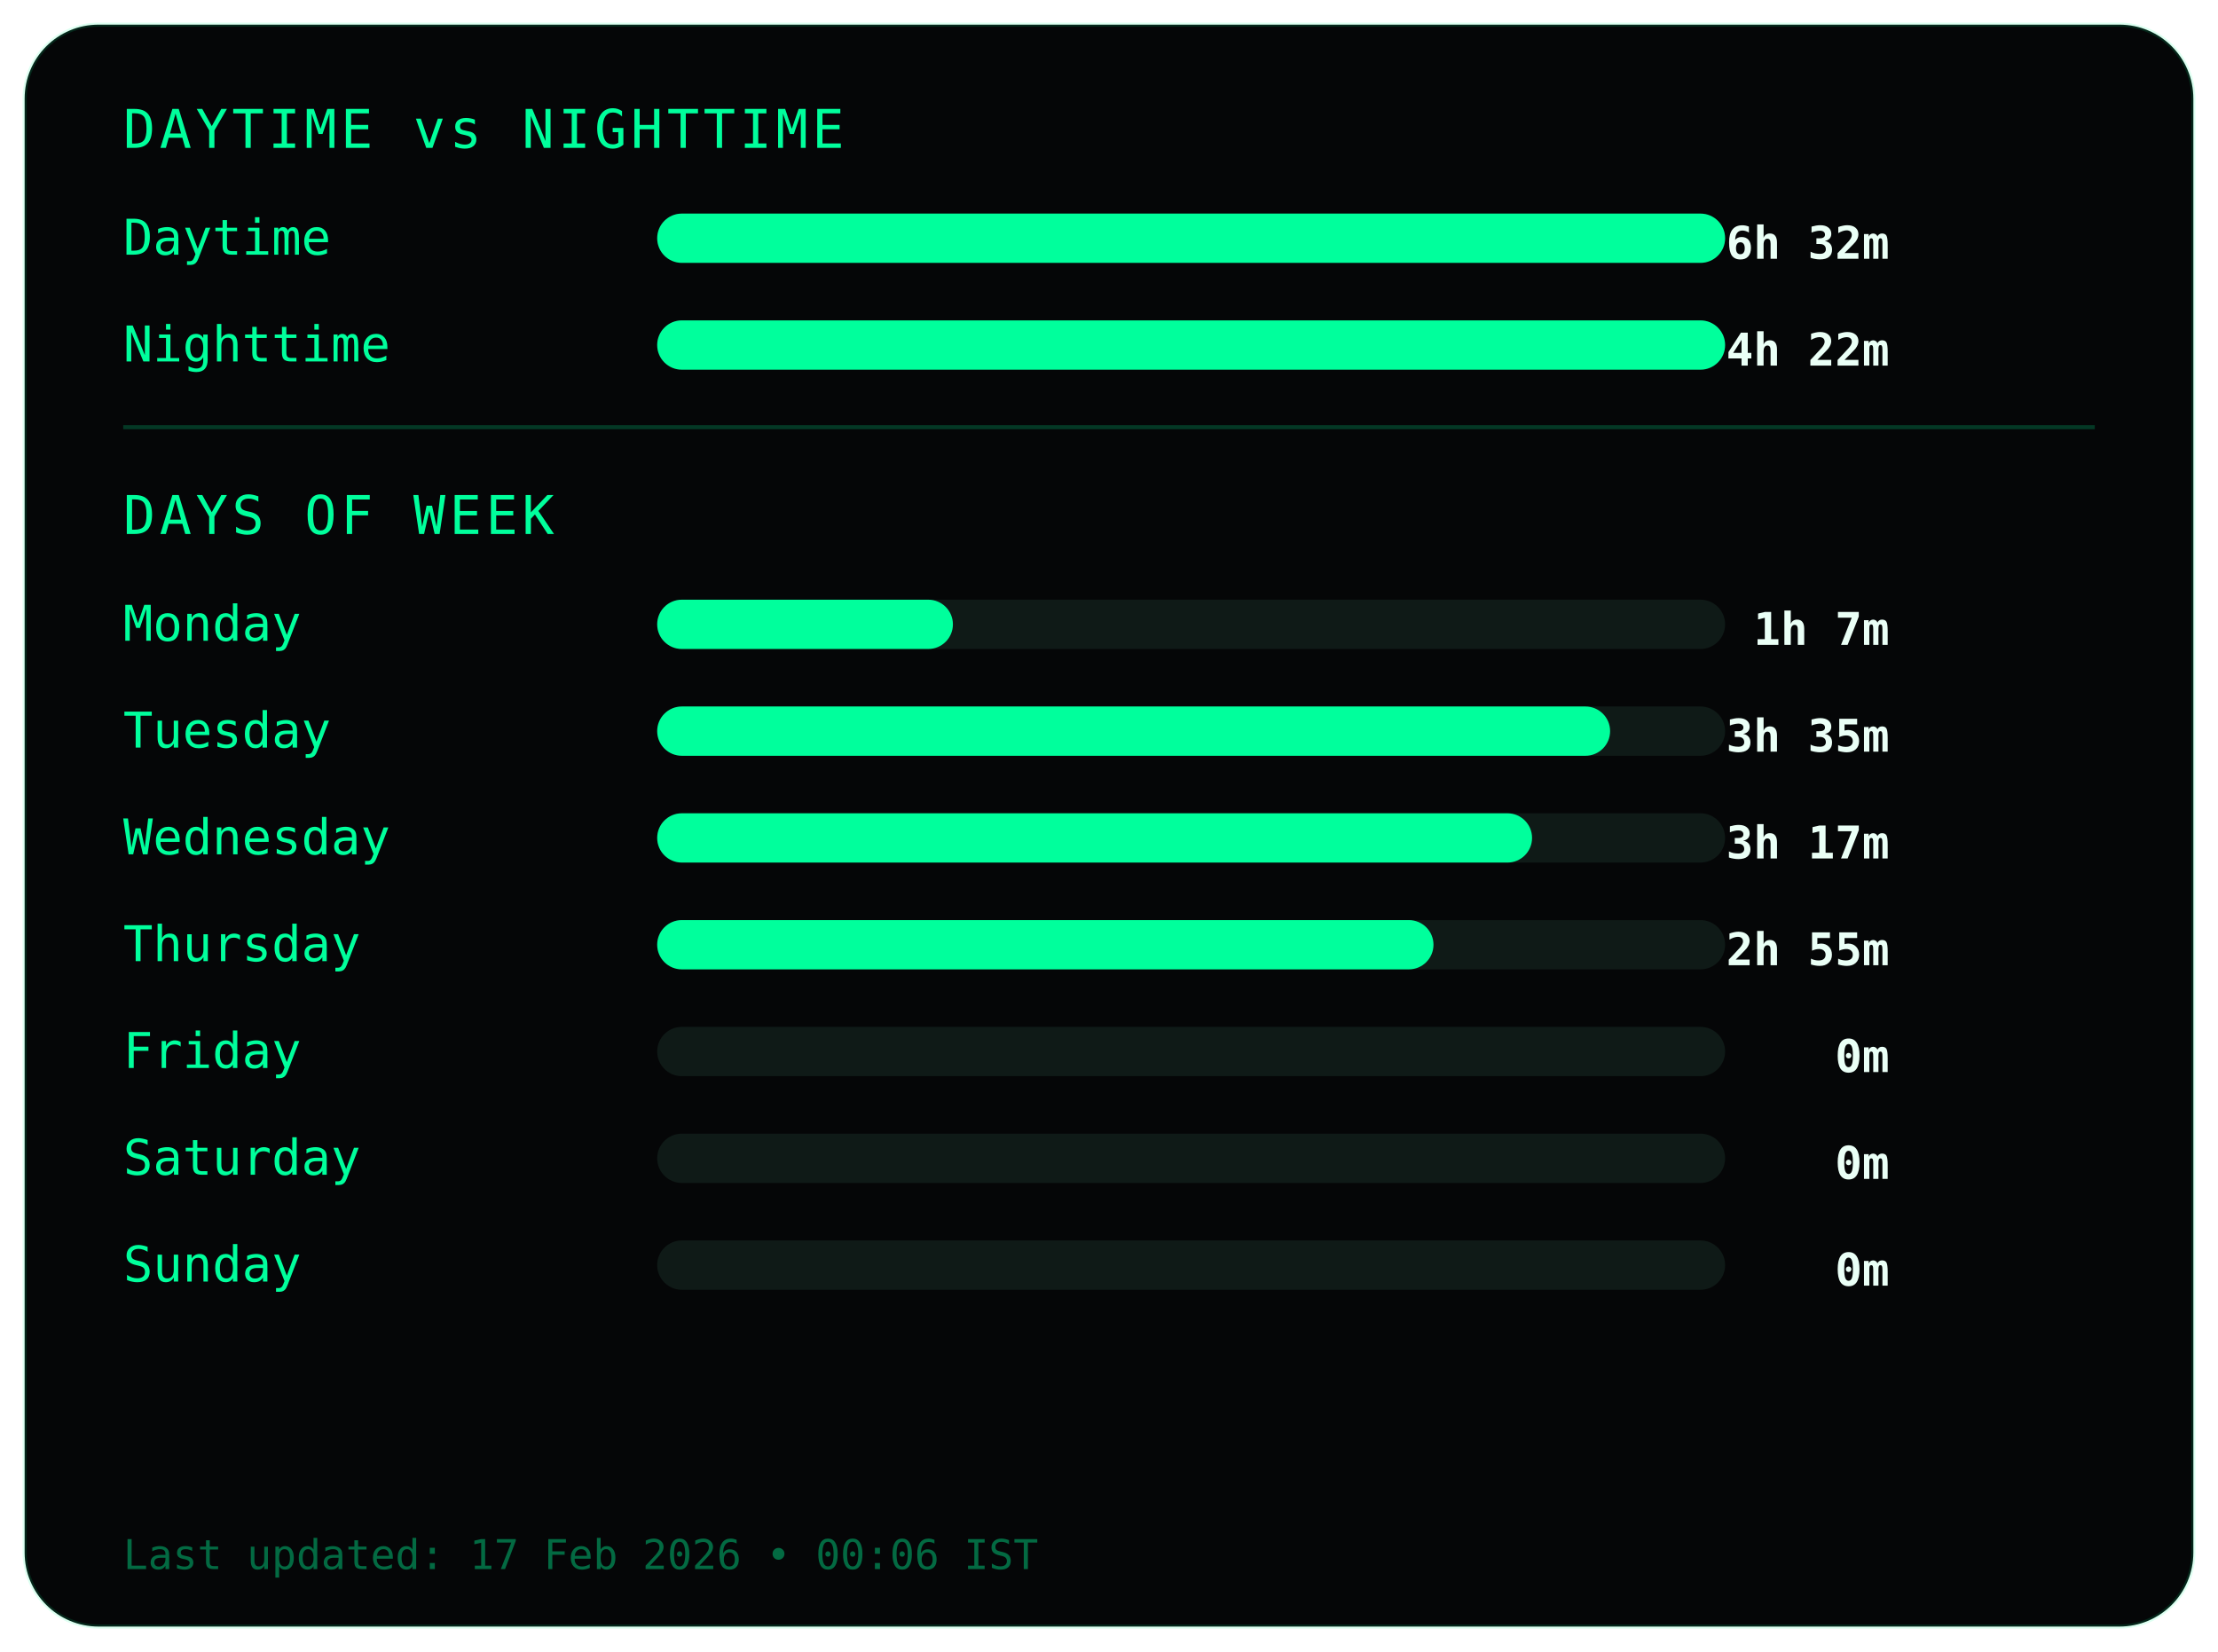
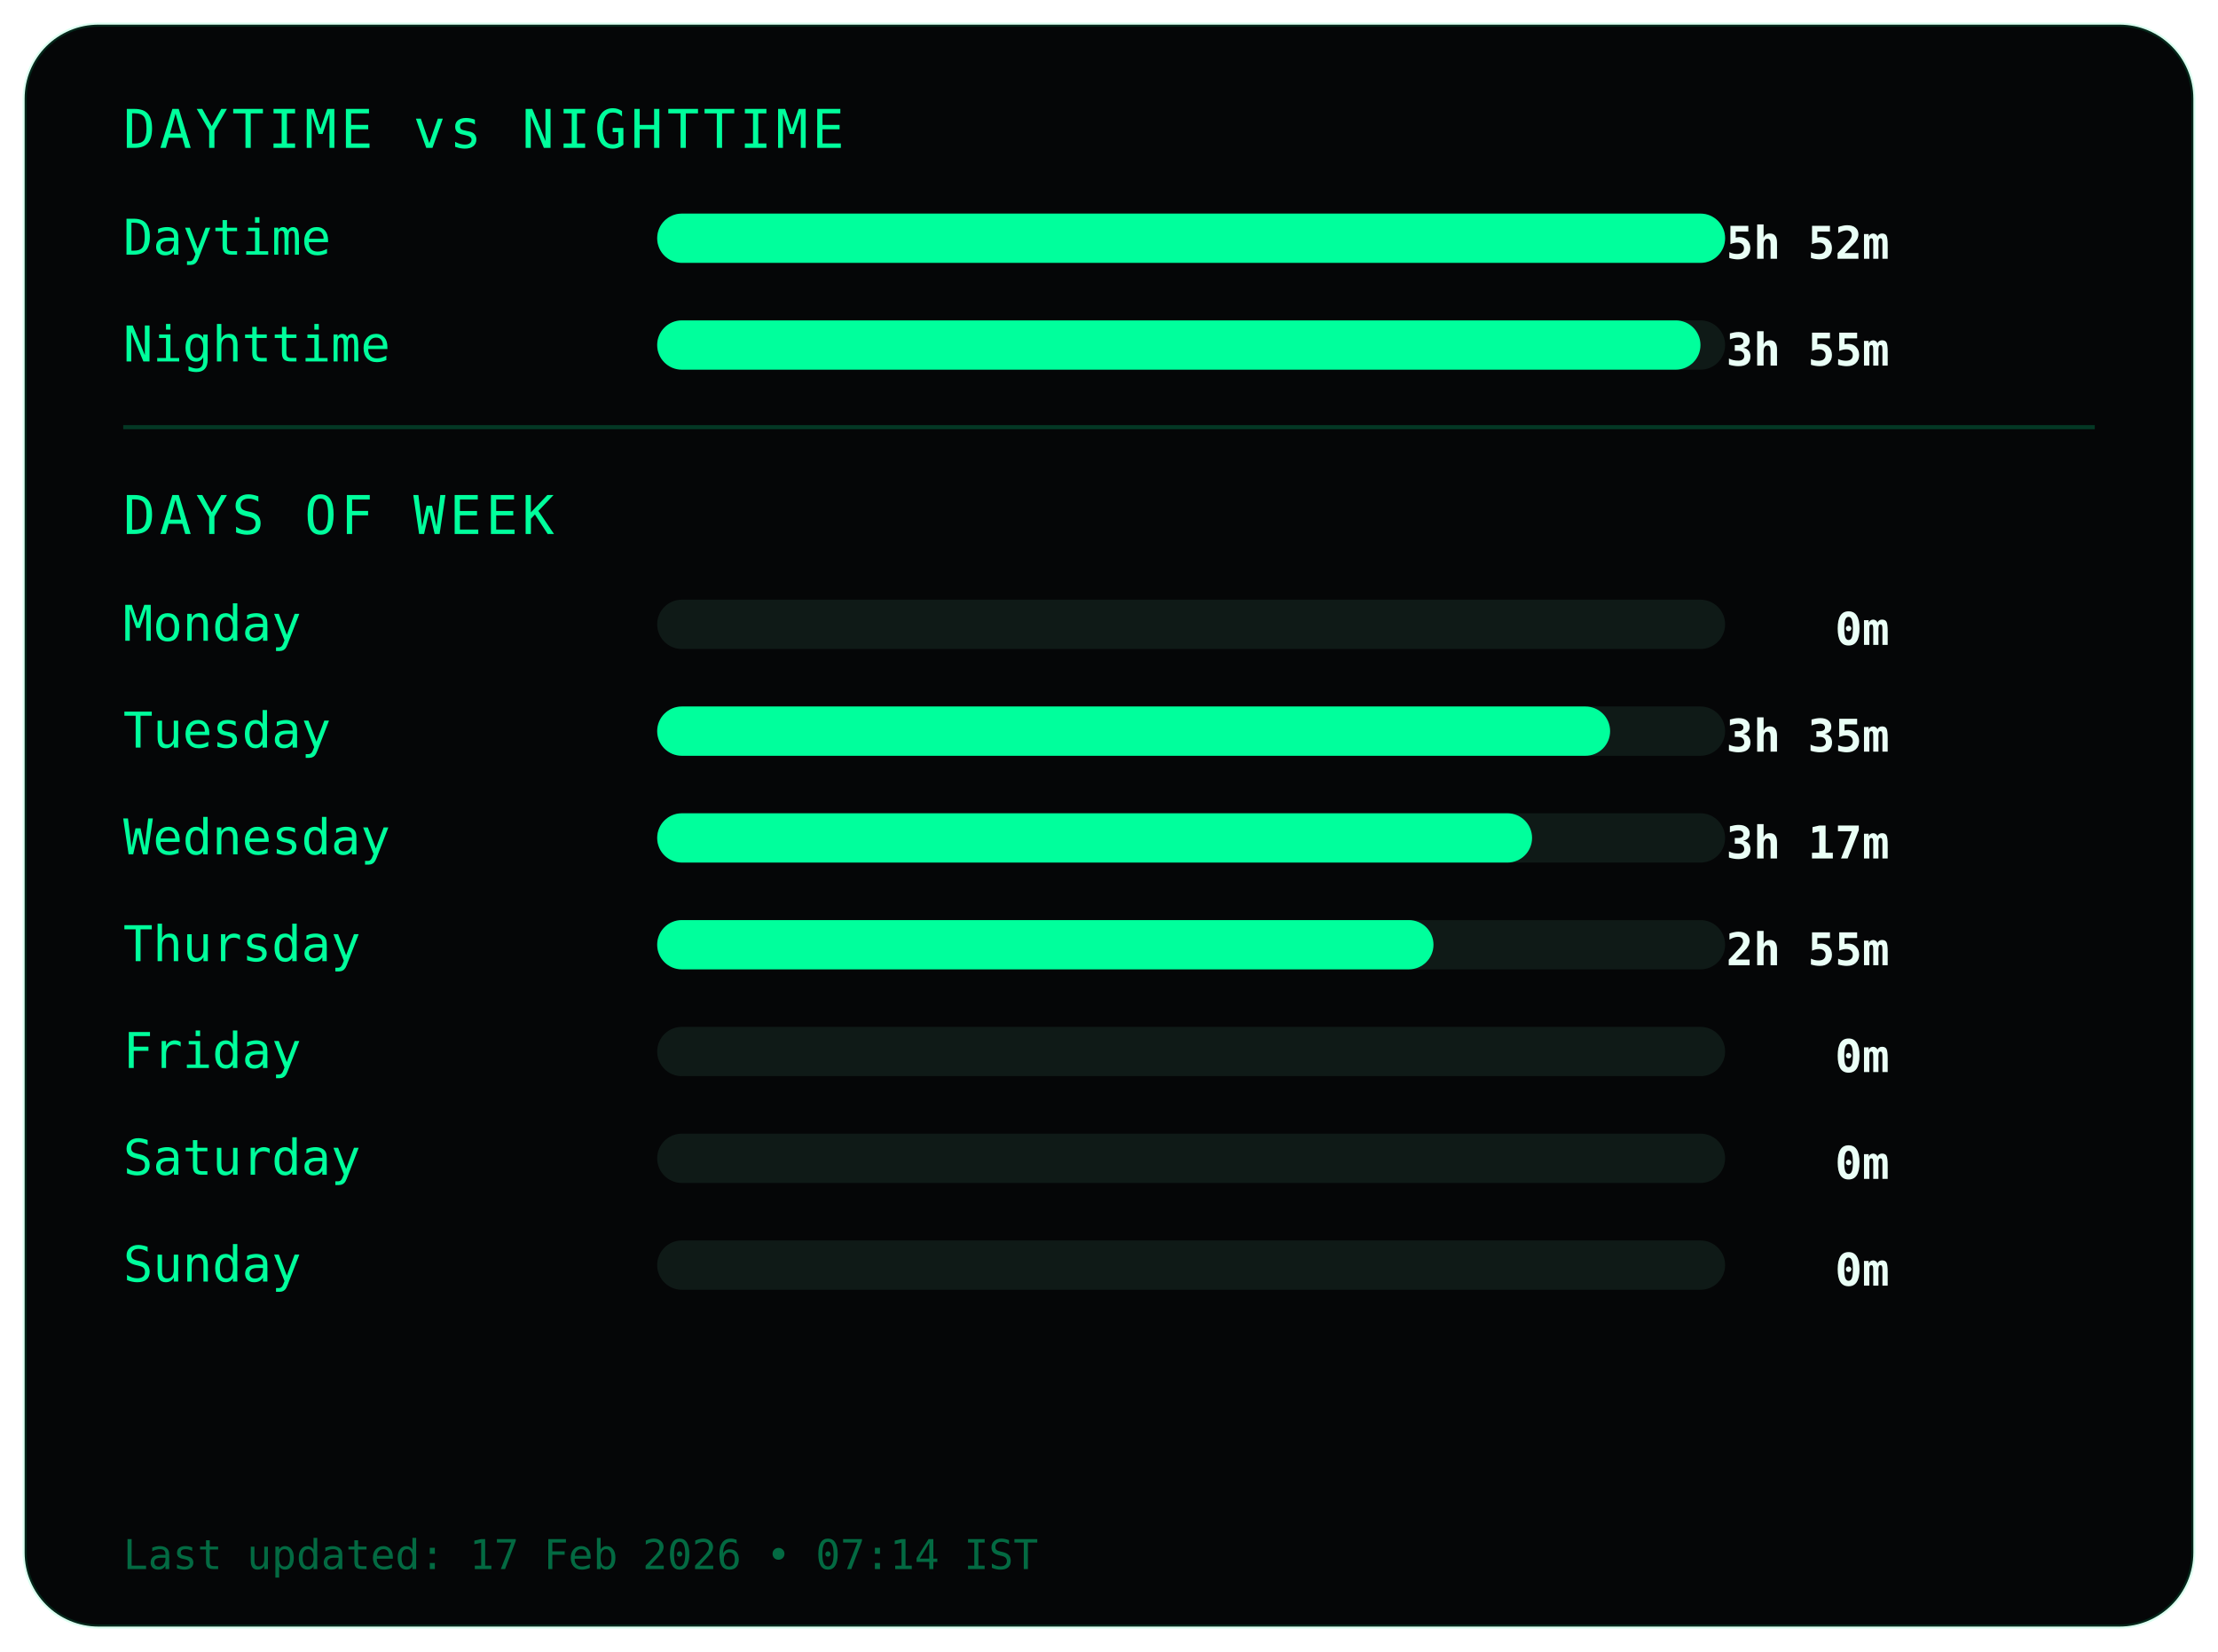
<svg xmlns="http://www.w3.org/2000/svg" width="540" height="402">
  <style>
.frame {
  fill:#050607;
  stroke:#00ff9c22;
  stroke-width:1;
}
.title {
  fill:#00ff9c;
  font-family:monospace;
  font-size:13px;
  letter-spacing:1px;
}
.label {
  fill:#00ff9c;
  font-family:monospace;
  font-size:12px;
}
.value {
  fill:#eafff6;
  font-family:monospace;
  font-size:11px;
  font-weight:bold;
  text-anchor:end;
}
.bar-bg { fill:#0f1a17; }
.bar { fill:#00ff9c; }
.divider { stroke:#00ff9c33; }
.footer {
  fill:#00ff9c66;
  font-family:monospace;
  font-size:10px;
}
</style>
  <rect class="frame" x="6" y="6" rx="18" width="528" height="390" />
  <text class="title" x="30" y="36">DAYTIME vs NIGHTTIME</text>
  <text class="label" x="30" y="62">Daytime</text>
  <rect class="bar-bg" x="160" y="52" width="260" height="12" rx="6" />
  <rect class="bar" x="160" y="52" width="260" height="12" rx="6" />
-   <text class="value" x="460" y="63">6h 32m</text>
+   <text class="value" x="460" y="63">5h 52m</text>
  <text class="label" x="30" y="88">Nighttime</text>
  <rect class="bar-bg" x="160" y="78" width="260" height="12" rx="6" />
-   <rect class="bar" x="160" y="78" width="260" height="12" rx="6" />
-   <text class="value" x="460" y="89">4h 22m</text>
+   <rect class="bar" x="160" y="78" width="254" height="12" rx="6" />
+   <text class="value" x="460" y="89">3h 55m</text>
  <line class="divider" x1="30" y1="104" x2="510" y2="104" />
  <text class="title" x="30" y="130">DAYS OF WEEK</text>
  <text class="label" x="30" y="156">Monday</text>
  <rect class="bar-bg" x="160" y="146" width="260" height="12" rx="6" />
-   <rect class="bar" x="160" y="146" width="72" height="12" rx="6" />
-   <text class="value" x="460" y="157">1h 7m</text>
+   <rect class="bar" x="160" y="146" width="0" height="12" rx="6" />
+   <text class="value" x="460" y="157">0m</text>
  <text class="label" x="30" y="182">Tuesday</text>
  <rect class="bar-bg" x="160" y="172" width="260" height="12" rx="6" />
  <rect class="bar" x="160" y="172" width="232" height="12" rx="6" />
  <text class="value" x="460" y="183">3h 35m</text>
  <text class="label" x="30" y="208">Wednesday</text>
  <rect class="bar-bg" x="160" y="198" width="260" height="12" rx="6" />
  <rect class="bar" x="160" y="198" width="213" height="12" rx="6" />
  <text class="value" x="460" y="209">3h 17m</text>
  <text class="label" x="30" y="234">Thursday</text>
  <rect class="bar-bg" x="160" y="224" width="260" height="12" rx="6" />
  <rect class="bar" x="160" y="224" width="189" height="12" rx="6" />
  <text class="value" x="460" y="235">2h 55m</text>
  <text class="label" x="30" y="260">Friday</text>
  <rect class="bar-bg" x="160" y="250" width="260" height="12" rx="6" />
  <rect class="bar" x="160" y="250" width="0" height="12" rx="6" />
  <text class="value" x="460" y="261">0m</text>
  <text class="label" x="30" y="286">Saturday</text>
  <rect class="bar-bg" x="160" y="276" width="260" height="12" rx="6" />
  <rect class="bar" x="160" y="276" width="0" height="12" rx="6" />
  <text class="value" x="460" y="287">0m</text>
  <text class="label" x="30" y="312">Sunday</text>
  <rect class="bar-bg" x="160" y="302" width="260" height="12" rx="6" />
  <rect class="bar" x="160" y="302" width="0" height="12" rx="6" />
  <text class="value" x="460" y="313">0m</text>
  <text class="footer" x="30" y="382">
- Last updated: 17 Feb 2026 • 00:06 IST
+ Last updated: 17 Feb 2026 • 07:14 IST
</text>
</svg>
